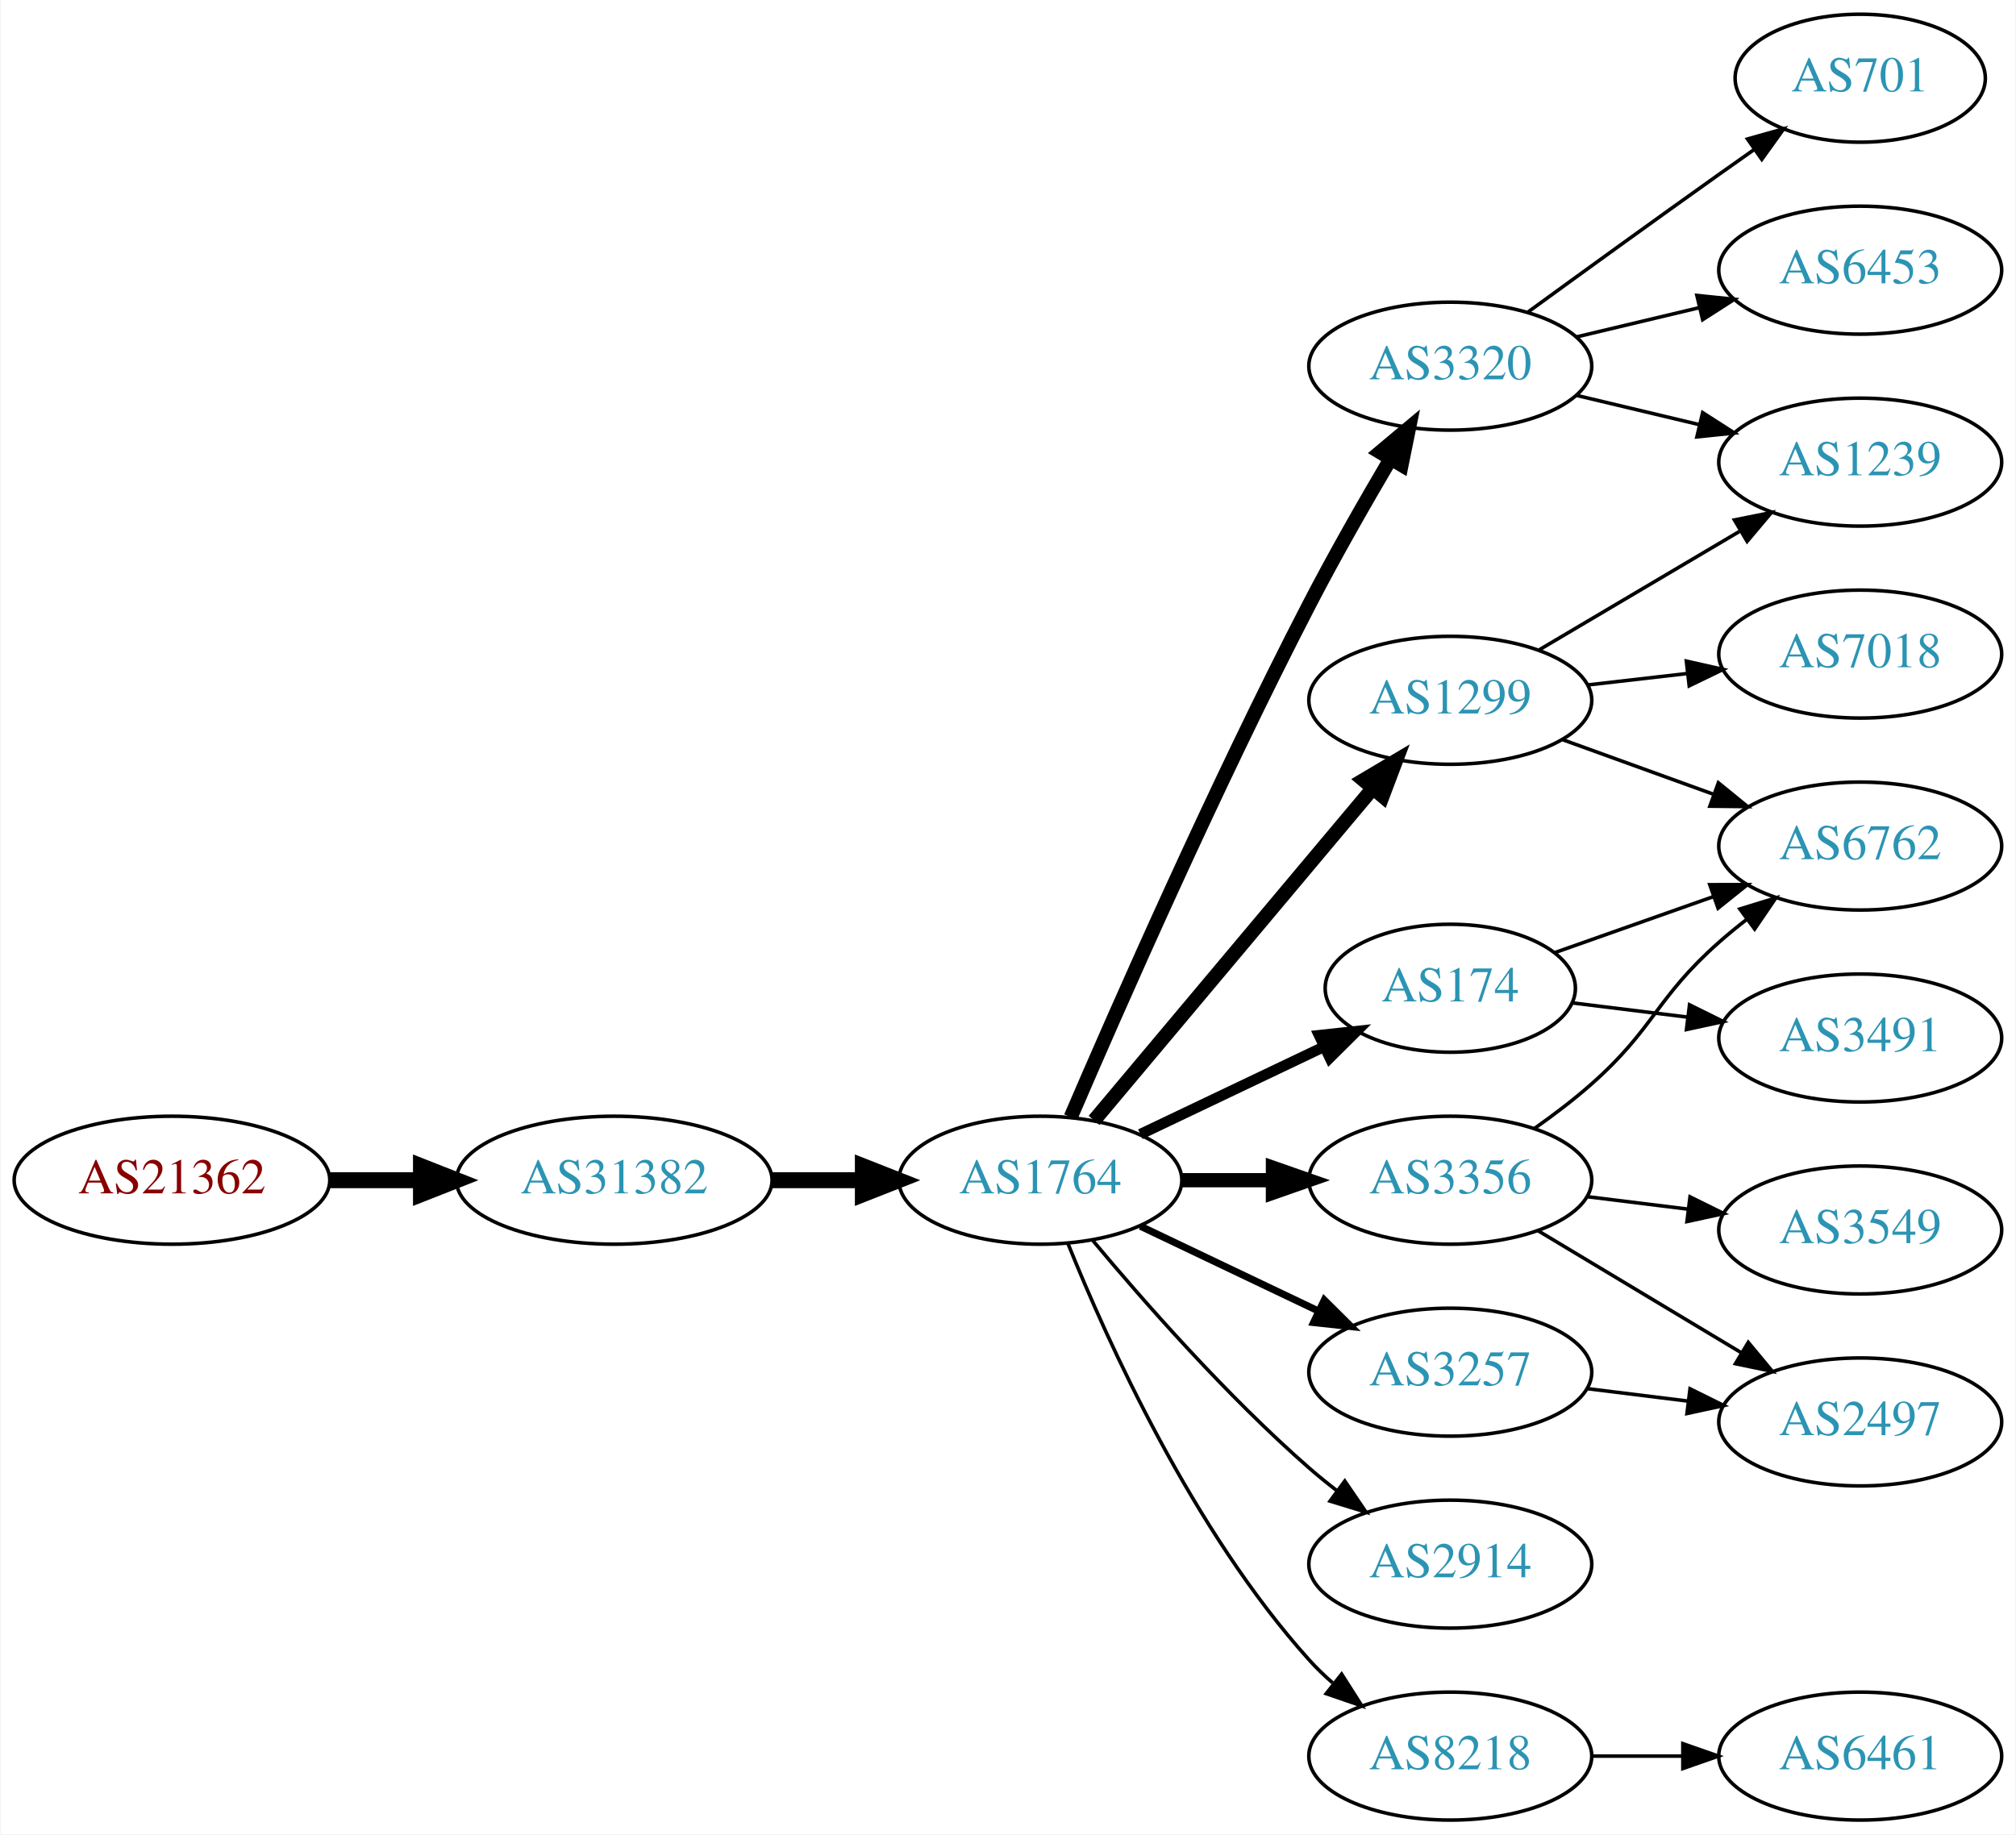
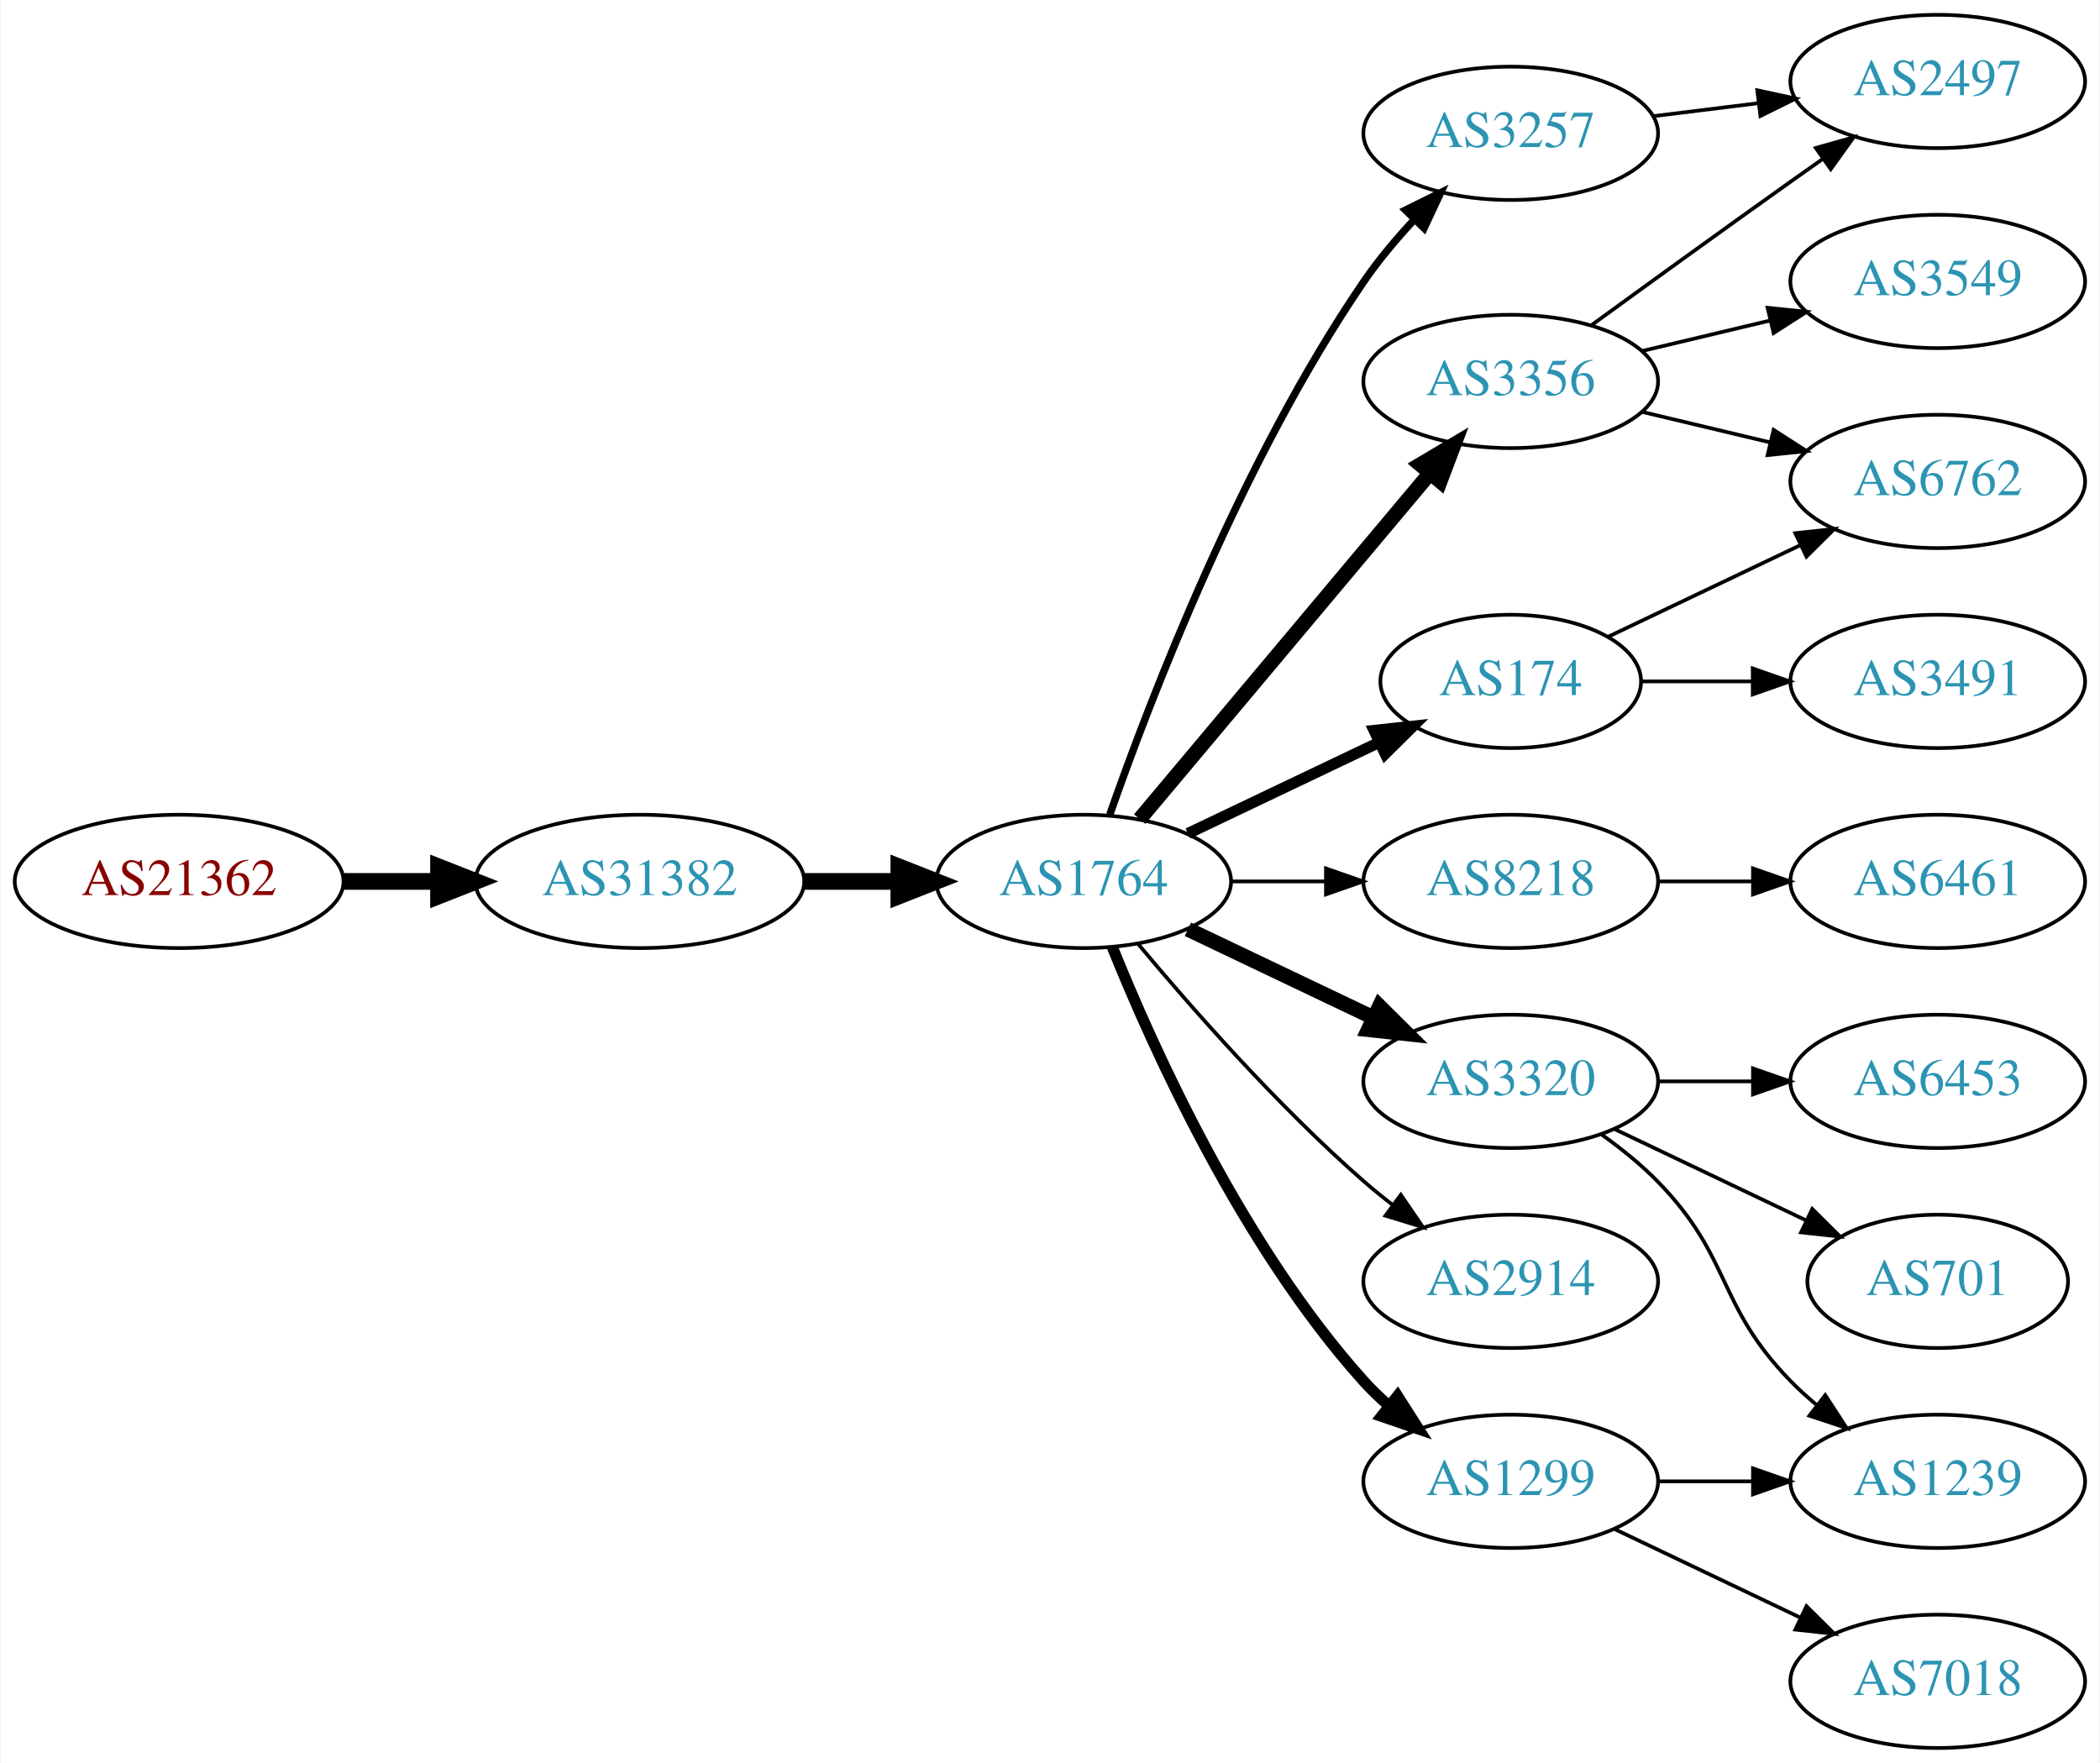
- <svg xmlns="http://www.w3.org/2000/svg" xmlns:xlink="http://www.w3.org/1999/xlink" width="567pt" height="516pt" viewBox="0.00 0.00 566.66 516.00">
-   <g id="graph0" class="graph" transform="scale(1 1) rotate(0) translate(4 512)">
-     <polygon fill="white" stroke="none" points="-4,4 -4,-512 562.663,-512 562.663,4 -4,4" />
+ <svg xmlns="http://www.w3.org/2000/svg" xmlns:xlink="http://www.w3.org/1999/xlink" width="567pt" height="476pt" viewBox="0.00 0.00 566.66 476.00">
+   <g id="graph0" class="graph" transform="scale(1 1) rotate(0) translate(4 472)">
+     <polygon fill="white" stroke="none" points="-4,4 -4,-472 562.663,-472 562.663,4 -4,4" />
    <g id="node1" class="node">
      <g id="a_node1">
        <a xlink:href="/asn/21362" xlink:title="AS21362 ~ Kapsch BusinessCom AG [AT]">
-           <ellipse fill="#ffffff" stroke="black" cx="44.196" cy="-180" rx="44.393" ry="18" />
-           <text text-anchor="middle" x="44.196" y="-176.3" font-family="Times,serif" font-size="14.00" fill="#880000">AS21362</text>
+           <ellipse fill="#ffffff" stroke="black" cx="44.196" cy="-234" rx="44.393" ry="18" />
+           <text text-anchor="middle" x="44.196" y="-230.3" font-family="Times,serif" font-size="14.00" fill="#880000">AS21362</text>
        </a>
      </g>
    </g>
    <g id="node2" class="node">
      <g id="a_node2">
        <a xlink:href="/asn/31382" xlink:title="AS31382 ~ Kapsch BusinessCom AG [AT]">
-           <ellipse fill="#ffffff" stroke="black" cx="168.588" cy="-180" rx="44.393" ry="18" />
-           <text text-anchor="middle" x="168.588" y="-176.3" font-family="Times,serif" font-size="14.00" fill="#2c94b3">AS31382</text>
+           <ellipse fill="#ffffff" stroke="black" cx="168.588" cy="-234" rx="44.393" ry="18" />
+           <text text-anchor="middle" x="168.588" y="-230.3" font-family="Times,serif" font-size="14.00" fill="#2c94b3">AS31382</text>
        </a>
      </g>
    </g>
    <g id="edge1" class="edge">
-       <path fill="none" stroke="black" stroke-width="4.5" d="M88.692,-180C96.898,-180 105.569,-180 114.041,-180" />
-       <polygon fill="black" stroke="black" stroke-width="4.5" points="114.233,-183.938 124.233,-180 114.233,-176.063 114.233,-183.938" />
+       <path fill="none" stroke="black" stroke-width="4.5" d="M88.692,-234C96.898,-234 105.569,-234 114.041,-234" />
+       <polygon fill="black" stroke="black" stroke-width="4.5" points="114.233,-237.938 124.233,-234 114.233,-230.063 114.233,-237.938" />
    </g>
    <g id="node3" class="node">
      <g id="a_node3">
        <a xlink:href="/asn/1764" xlink:title="AS1764 ~ NEXTLAYER-AS [AT]">
-           <ellipse fill="#ffffff" stroke="black" cx="288.431" cy="-180" rx="39.794" ry="18" />
-           <text text-anchor="middle" x="288.431" y="-176.3" font-family="Times,serif" font-size="14.00" fill="#2c94b3">AS1764</text>
+           <ellipse fill="#ffffff" stroke="black" cx="288.431" cy="-234" rx="39.794" ry="18" />
+           <text text-anchor="middle" x="288.431" y="-230.3" font-family="Times,serif" font-size="14.00" fill="#2c94b3">AS1764</text>
        </a>
      </g>
    </g>
    <g id="edge2" class="edge">
-       <path fill="none" stroke="black" stroke-width="4.5" d="M212.799,-180C221.112,-180 229.875,-180 238.357,-180" />
-       <polygon fill="black" stroke="black" stroke-width="4.5" points="238.516,-183.938 248.516,-180 238.516,-176.063 238.516,-183.938" />
+       <path fill="none" stroke="black" stroke-width="4.5" d="M212.799,-234C221.112,-234 229.875,-234 238.357,-234" />
+       <polygon fill="black" stroke="black" stroke-width="4.5" points="238.516,-237.938 248.516,-234 238.516,-230.063 238.516,-237.938" />
    </g>
    <g id="node4" class="node">
      <g id="a_node4">
-         <a xlink:href="/asn/1299" xlink:title="AS1299 ~ Telia Carrier [EU]">
-           <ellipse fill="#ffffff" stroke="black" cx="403.724" cy="-315" rx="39.794" ry="18" />
-           <text text-anchor="middle" x="403.724" y="-311.3" font-family="Times,serif" font-size="14.00" fill="#2c94b3">AS1299</text>
+         <a xlink:href="/asn/3356" xlink:title="AS3356 ~ Level 3 Parent, LLC [US]">
+           <ellipse fill="#ffffff" stroke="black" cx="403.724" cy="-369" rx="39.794" ry="18" />
+           <text text-anchor="middle" x="403.724" y="-365.3" font-family="Times,serif" font-size="14.00" fill="#2c94b3">AS3356</text>
        </a>
      </g>
    </g>
    <g id="edge3" class="edge">
-       <path fill="none" stroke="black" stroke-width="4" d="M303.55,-196.825C323.225,-220.269 359.029,-262.934 381.808,-290.076" />
-       <polygon fill="black" stroke="black" stroke-width="4" points="379.317,-292.553 388.426,-297.963 384.679,-288.053 379.317,-292.553" />
+       <path fill="none" stroke="black" stroke-width="4" d="M303.55,-250.825C323.225,-274.269 359.029,-316.934 381.808,-344.076" />
+       <polygon fill="black" stroke="black" stroke-width="4" points="379.317,-346.553 388.426,-351.963 384.679,-342.053 379.317,-346.553" />
    </g>
    <g id="node5" class="node">
      <g id="a_node5">
-         <a xlink:href="/asn/3257" xlink:title="AS3257 ~ GTT [DE]">
-           <ellipse fill="#ffffff" stroke="black" cx="403.724" cy="-126" rx="39.794" ry="18" />
-           <text text-anchor="middle" x="403.724" y="-122.3" font-family="Times,serif" font-size="14.00" fill="#2c94b3">AS3257</text>
+         <a xlink:href="/asn/8218" xlink:title="AS8218 ~ legacy Neotelecoms [FR]">
+           <ellipse fill="#ffffff" stroke="black" cx="403.724" cy="-234" rx="39.794" ry="18" />
+           <text text-anchor="middle" x="403.724" y="-230.3" font-family="Times,serif" font-size="14.00" fill="#2c94b3">AS8218</text>
        </a>
      </g>
    </g>
    <g id="edge4" class="edge">
-       <path fill="none" stroke="black" stroke-width="2" d="M316.567,-167.066C331.561,-159.919 350.382,-150.948 366.605,-143.215" />
-       <polygon fill="black" stroke="black" stroke-width="2" points="368.288,-146.291 375.809,-138.829 365.276,-139.972 368.288,-146.291" />
+       <path fill="none" stroke="black" d="M328.103,-234C336.306,-234 345.07,-234 353.602,-234" />
+       <polygon fill="black" stroke="black" points="353.841,-237.5 363.841,-234 353.841,-230.5 353.841,-237.5" />
    </g>
    <g id="node6" class="node">
      <g id="a_node6">
-         <a xlink:href="/asn/3356" xlink:title="AS3356 ~ Level 3 Parent, LLC [US]">
-           <ellipse fill="#ffffff" stroke="black" cx="403.724" cy="-180" rx="39.794" ry="18" />
-           <text text-anchor="middle" x="403.724" y="-176.3" font-family="Times,serif" font-size="14.00" fill="#2c94b3">AS3356</text>
+         <a xlink:href="/asn/3257" xlink:title="AS3257 ~ GTT [DE]">
+           <ellipse fill="#ffffff" stroke="black" cx="403.724" cy="-436" rx="39.794" ry="18" />
+           <text text-anchor="middle" x="403.724" y="-432.3" font-family="Times,serif" font-size="14.00" fill="#2c94b3">AS3257</text>
        </a>
      </g>
    </g>
    <g id="edge5" class="edge">
-       <path fill="none" stroke="black" stroke-width="4" d="M328.103,-180C336.306,-180 345.07,-180 353.602,-180" />
-       <polygon fill="black" stroke="black" stroke-width="4" points="353.841,-183.5 363.841,-180 353.841,-176.5 353.841,-183.5" />
+       <path fill="none" stroke="black" stroke-width="2" d="M295.475,-252.048C306.357,-283.106 331.205,-347.95 364.077,-396 368.034,-401.783 372.852,-407.501 377.726,-412.727" />
+       <polygon fill="black" stroke="black" stroke-width="2" points="375.321,-415.274 384.813,-419.981 380.328,-410.382 375.321,-415.274" />
    </g>
    <g id="node7" class="node">
      <g id="a_node7">
-         <a xlink:href="/asn/2914" xlink:title="AS2914 ~ NTT America, Inc. [US]">
-           <ellipse fill="#ffffff" stroke="black" cx="403.724" cy="-72" rx="39.794" ry="18" />
-           <text text-anchor="middle" x="403.724" y="-68.3" font-family="Times,serif" font-size="14.00" fill="#2c94b3">AS2914</text>
+         <a xlink:href="/asn/174" xlink:title="AS174 ~ Cogent Communications [US]">
+           <ellipse fill="#ffffff" stroke="black" cx="403.724" cy="-288" rx="35.194" ry="18" />
+           <text text-anchor="middle" x="403.724" y="-284.3" font-family="Times,serif" font-size="14.00" fill="#2c94b3">AS174</text>
        </a>
      </g>
    </g>
    <g id="edge6" class="edge">
-       <path fill="none" stroke="black" d="M303.061,-163.183C317.343,-146.071 340.89,-119.255 364.077,-99 366.543,-96.846 369.182,-94.706 371.879,-92.628" />
-       <polygon fill="black" stroke="black" points="374.052,-95.375 380.033,-86.63 369.904,-89.736 374.052,-95.375" />
+       <path fill="none" stroke="black" stroke-width="3" d="M316.567,-246.934C331.999,-254.29 351.485,-263.577 368.02,-271.459" />
+       <polygon fill="black" stroke="black" stroke-width="3" points="366.828,-274.768 377.361,-275.911 369.84,-268.449 366.828,-274.768" />
    </g>
    <g id="node8" class="node">
      <g id="a_node8">
        <a xlink:href="/asn/3320" xlink:title="AS3320 ~ DTAG [DE]">
-           <ellipse fill="#ffffff" stroke="black" cx="403.724" cy="-409" rx="39.794" ry="18" />
-           <text text-anchor="middle" x="403.724" y="-405.3" font-family="Times,serif" font-size="14.00" fill="#2c94b3">AS3320</text>
+           <ellipse fill="#ffffff" stroke="black" cx="403.724" cy="-180" rx="39.794" ry="18" />
+           <text text-anchor="middle" x="403.724" y="-176.3" font-family="Times,serif" font-size="14.00" fill="#2c94b3">AS3320</text>
        </a>
      </g>
    </g>
    <g id="edge7" class="edge">
-       <path fill="none" stroke="black" stroke-width="4" d="M296.976,-197.753C309.902,-227.834 337.465,-290.568 364.077,-342 371.158,-355.685 379.656,-370.564 386.878,-382.816" />
-       <polygon fill="black" stroke="black" stroke-width="4" points="383.988,-384.804 392.107,-391.61 390.005,-381.226 383.988,-384.804" />
+       <path fill="none" stroke="black" stroke-width="4" d="M316.567,-221.066C331.561,-213.919 350.382,-204.948 366.605,-197.215" />
+       <polygon fill="black" stroke="black" stroke-width="4" points="368.288,-200.291 375.809,-192.829 365.276,-193.972 368.288,-200.291" />
    </g>
    <g id="node9" class="node">
      <g id="a_node9">
-         <a xlink:href="/asn/174" xlink:title="AS174 ~ Cogent Communications [US]">
-           <ellipse fill="#ffffff" stroke="black" cx="403.724" cy="-234" rx="35.194" ry="18" />
-           <text text-anchor="middle" x="403.724" y="-230.3" font-family="Times,serif" font-size="14.00" fill="#2c94b3">AS174</text>
+         <a xlink:href="/asn/2914" xlink:title="AS2914 ~ NTT America, Inc. [US]">
+           <ellipse fill="#ffffff" stroke="black" cx="403.724" cy="-126" rx="39.794" ry="18" />
+           <text text-anchor="middle" x="403.724" y="-122.3" font-family="Times,serif" font-size="14.00" fill="#2c94b3">AS2914</text>
        </a>
      </g>
    </g>
    <g id="edge8" class="edge">
-       <path fill="none" stroke="black" stroke-width="3" d="M316.567,-192.934C331.999,-200.29 351.485,-209.577 368.02,-217.459" />
-       <polygon fill="black" stroke="black" stroke-width="3" points="366.828,-220.768 377.361,-221.911 369.84,-214.449 366.828,-220.768" />
+       <path fill="none" stroke="black" d="M303.061,-217.183C317.343,-200.071 340.89,-173.255 364.077,-153 366.543,-150.846 369.182,-148.706 371.879,-146.628" />
+       <polygon fill="black" stroke="black" points="374.052,-149.375 380.033,-140.63 369.904,-143.736 374.052,-149.375" />
    </g>
    <g id="node10" class="node">
      <g id="a_node10">
-         <a xlink:href="/asn/8218" xlink:title="AS8218 ~ legacy Neotelecoms [FR]">
-           <ellipse fill="#ffffff" stroke="black" cx="403.724" cy="-18" rx="39.794" ry="18" />
-           <text text-anchor="middle" x="403.724" y="-14.3" font-family="Times,serif" font-size="14.00" fill="#2c94b3">AS8218</text>
+         <a xlink:href="/asn/1299" xlink:title="AS1299 ~ Telia Carrier [EU]">
+           <ellipse fill="#ffffff" stroke="black" cx="403.724" cy="-72" rx="39.794" ry="18" />
+           <text text-anchor="middle" x="403.724" y="-68.3" font-family="Times,serif" font-size="14.00" fill="#2c94b3">AS1299</text>
        </a>
      </g>
    </g>
    <g id="edge9" class="edge">
-       <path fill="none" stroke="black" d="M296.179,-162.213C307.23,-134.757 331.283,-81.422 364.077,-45 366.08,-42.776 368.298,-40.637 370.631,-38.603" />
-       <polygon fill="black" stroke="black" points="373.161,-41.065 378.85,-32.127 368.829,-35.567 373.161,-41.065" />
+       <path fill="none" stroke="black" stroke-width="3" d="M296.179,-216.213C307.23,-188.757 331.283,-135.422 364.077,-99 366.08,-96.776 368.298,-94.637 370.631,-92.603" />
+       <polygon fill="black" stroke="black" stroke-width="3" points="373.161,-95.065 378.85,-86.127 368.829,-89.567 373.161,-95.065" />
    </g>
    <g id="node11" class="node">
      <g id="a_node11">
-         <a xlink:href="/asn/1239" xlink:title="AS1239 ~ Sprint [US]">
-           <ellipse fill="#ffffff" stroke="black" cx="519.017" cy="-382" rx="39.794" ry="18" />
-           <text text-anchor="middle" x="519.017" y="-378.3" font-family="Times,serif" font-size="14.00" fill="#2c94b3">AS1239</text>
-         </a>
-       </g>
-     </g>
-     <g id="edge15" class="edge">
-       <path fill="none" stroke="black" d="M428.75,-329.209C445.123,-338.891 467.01,-351.835 485.014,-362.482" />
-       <polygon fill="black" stroke="black" points="483.636,-365.734 494.025,-367.812 487.199,-359.708 483.636,-365.734" />
+         <a xlink:href="/asn/3549" xlink:title="AS3549 ~ Level 3 Parent, LLC [US]">
+           <ellipse fill="#ffffff" stroke="black" cx="519.017" cy="-396" rx="39.794" ry="18" />
+           <text text-anchor="middle" x="519.017" y="-392.3" font-family="Times,serif" font-size="14.00" fill="#2c94b3">AS3549</text>
+         </a>
+       </g>
+     </g>
+     <g id="edge10" class="edge">
+       <path fill="none" stroke="black" d="M439.331,-377.248C450.202,-379.838 462.357,-382.735 473.799,-385.462" />
+       <polygon fill="black" stroke="black" points="473.082,-388.889 483.621,-387.803 474.705,-382.08 473.082,-388.889" />
+     </g>
+     <g id="node12" class="node">
+       <g id="a_node12">
+         <a xlink:href="/asn/2497" xlink:title="AS2497 ~ Internet Initiative Japan Inc. [JP]">
+           <ellipse fill="#ffffff" stroke="black" cx="519.017" cy="-450" rx="39.794" ry="18" />
+           <text text-anchor="middle" x="519.017" y="-446.3" font-family="Times,serif" font-size="14.00" fill="#2c94b3">AS2497</text>
+         </a>
+       </g>
+     </g>
+     <g id="edge11" class="edge">
+       <path fill="none" stroke="black" d="M425.572,-384.222C440.506,-395.091 461.12,-410.025 479.37,-423 482.191,-425.005 485.134,-427.085 488.082,-429.159" />
+       <polygon fill="black" stroke="black" points="486.109,-432.05 496.306,-434.926 490.128,-426.319 486.109,-432.05" />
+     </g>
+     <g id="node13" class="node">
+       <g id="a_node13">
+         <a xlink:href="/asn/6762" xlink:title="AS6762 ~ TELECOM ITALIA SPARKLE S.p.A. [IT]">
+           <ellipse fill="#ffffff" stroke="black" cx="519.017" cy="-342" rx="39.794" ry="18" />
+           <text text-anchor="middle" x="519.017" y="-338.3" font-family="Times,serif" font-size="14.00" fill="#2c94b3">AS6762</text>
+         </a>
+       </g>
+     </g>
+     <g id="edge12" class="edge">
+       <path fill="none" stroke="black" d="M439.331,-360.752C450.202,-358.162 462.357,-355.265 473.799,-352.538" />
+       <polygon fill="black" stroke="black" points="474.705,-355.92 483.621,-350.197 473.082,-349.111 474.705,-355.92" />
    </g>
    <g id="node14" class="node">
      <g id="a_node14">
-         <a xlink:href="/asn/7018" xlink:title="AS7018 ~ AT&amp;T Services, Inc. [US]">
-           <ellipse fill="#ffffff" stroke="black" cx="519.017" cy="-328" rx="39.794" ry="18" />
-           <text text-anchor="middle" x="519.017" y="-324.3" font-family="Times,serif" font-size="14.00" fill="#2c94b3">AS7018</text>
+         <a xlink:href="/asn/6461" xlink:title="AS6461 ~ Zayo Bandwidth [US]">
+           <ellipse fill="#ffffff" stroke="black" cx="519.017" cy="-234" rx="39.794" ry="18" />
+           <text text-anchor="middle" x="519.017" y="-230.3" font-family="Times,serif" font-size="14.00" fill="#2c94b3">AS6461</text>
        </a>
      </g>
    </g>
    <g id="edge13" class="edge">
-       <path fill="none" stroke="black" d="M442.449,-319.329C451.43,-320.359 461.129,-321.472 470.486,-322.546" />
-       <polygon fill="black" stroke="black" points="470.123,-326.027 480.457,-323.69 470.921,-319.073 470.123,-326.027" />
+       <path fill="none" stroke="black" d="M443.396,-234C451.599,-234 460.363,-234 468.895,-234" />
+       <polygon fill="black" stroke="black" points="469.134,-237.5 479.134,-234 469.134,-230.5 469.134,-237.5" />
+     </g>
+     <g id="edge19" class="edge">
+       <path fill="none" stroke="black" d="M442.134,-440.623C451.222,-441.746 461.059,-442.962 470.544,-444.134" />
+       <polygon fill="black" stroke="black" points="470.292,-447.629 480.646,-445.382 471.15,-440.682 470.292,-447.629" />
+     </g>
+     <g id="edge14" class="edge">
+       <path fill="none" stroke="black" d="M430.149,-300.119C445.452,-307.413 465.175,-316.814 482.057,-324.86" />
+       <polygon fill="black" stroke="black" points="480.564,-328.026 491.097,-329.169 483.576,-321.707 480.564,-328.026" />
    </g>
    <g id="node15" class="node">
      <g id="a_node15">
-         <a xlink:href="/asn/6762" xlink:title="AS6762 ~ TELECOM ITALIA SPARKLE S.p.A. [IT]">
-           <ellipse fill="#ffffff" stroke="black" cx="519.017" cy="-274" rx="39.794" ry="18" />
-           <text text-anchor="middle" x="519.017" y="-270.3" font-family="Times,serif" font-size="14.00" fill="#2c94b3">AS6762</text>
-         </a>
-       </g>
-     </g>
-     <g id="edge14" class="edge">
-       <path fill="none" stroke="black" d="M435.382,-303.905C448.355,-299.21 463.648,-293.676 477.529,-288.652" />
-       <polygon fill="black" stroke="black" points="479.121,-291.798 487.334,-285.104 476.739,-285.216 479.121,-291.798" />
+         <a xlink:href="/asn/3491" xlink:title="AS3491 ~ PCCW Global, Inc. [US]">
+           <ellipse fill="#ffffff" stroke="black" cx="519.017" cy="-288" rx="39.794" ry="18" />
+           <text text-anchor="middle" x="519.017" y="-284.3" font-family="Times,serif" font-size="14.00" fill="#2c94b3">AS3491</text>
+         </a>
+       </g>
+     </g>
+     <g id="edge15" class="edge">
+       <path fill="none" stroke="black" d="M439.023,-288C448.4,-288 458.75,-288 468.785,-288" />
+       <polygon fill="black" stroke="black" points="469.074,-291.5 479.074,-288 469.074,-284.5 469.074,-291.5" />
+     </g>
+     <g id="node16" class="node">
+       <g id="a_node16">
+         <a xlink:href="/asn/701" xlink:title="AS701 ~ UUNET [US]">
+           <ellipse fill="#ffffff" stroke="black" cx="519.017" cy="-126" rx="35.194" ry="18" />
+           <text text-anchor="middle" x="519.017" y="-122.3" font-family="Times,serif" font-size="14.00" fill="#2c94b3">AS701</text>
+         </a>
+       </g>
+     </g>
+     <g id="edge16" class="edge">
+       <path fill="none" stroke="black" d="M431.86,-167.066C447.292,-159.71 466.778,-150.423 483.313,-142.541" />
+       <polygon fill="black" stroke="black" points="485.133,-145.551 492.654,-138.089 482.121,-139.232 485.133,-145.551" />
+     </g>
+     <g id="node17" class="node">
+       <g id="a_node17">
+         <a xlink:href="/asn/6453" xlink:title="AS6453 ~ TATA COMMUNICATIONS (AMERICA) INC [US]">
+           <ellipse fill="#ffffff" stroke="black" cx="519.017" cy="-180" rx="39.794" ry="18" />
+           <text text-anchor="middle" x="519.017" y="-176.3" font-family="Times,serif" font-size="14.00" fill="#2c94b3">AS6453</text>
+         </a>
+       </g>
+     </g>
+     <g id="edge17" class="edge">
+       <path fill="none" stroke="black" d="M443.396,-180C451.599,-180 460.363,-180 468.895,-180" />
+       <polygon fill="black" stroke="black" points="469.134,-183.5 479.134,-180 469.134,-176.5 469.134,-183.5" />
+     </g>
+     <g id="node18" class="node">
+       <g id="a_node18">
+         <a xlink:href="/asn/1239" xlink:title="AS1239 ~ Sprint [US]">
+           <ellipse fill="#ffffff" stroke="black" cx="519.017" cy="-72" rx="39.794" ry="18" />
+           <text text-anchor="middle" x="519.017" y="-68.3" font-family="Times,serif" font-size="14.00" fill="#2c94b3">AS1239</text>
+         </a>
+       </g>
+     </g>
+     <g id="edge18" class="edge">
+       <path fill="none" stroke="black" d="M428.318,-165.611C433.574,-161.852 438.906,-157.563 443.37,-153 463.543,-132.383 459.198,-119.617 479.37,-99 481.463,-96.861 483.746,-94.782 486.123,-92.79" />
+       <polygon fill="black" stroke="black" points="488.641,-95.268 494.423,-86.389 484.367,-89.725 488.641,-95.268" />
+     </g>
+     <g id="edge21" class="edge">
+       <path fill="none" stroke="black" d="M443.396,-72C451.599,-72 460.363,-72 468.895,-72" />
+       <polygon fill="black" stroke="black" points="469.134,-75.5 479.134,-72 469.134,-68.5 469.134,-75.5" />
    </g>
    <g id="node19" class="node">
      <g id="a_node19">
-         <a xlink:href="/asn/2497" xlink:title="AS2497 ~ Internet Initiative Japan Inc. [JP]">
-           <ellipse fill="#ffffff" stroke="black" cx="519.017" cy="-112" rx="39.794" ry="18" />
-           <text text-anchor="middle" x="519.017" y="-108.3" font-family="Times,serif" font-size="14.00" fill="#2c94b3">AS2497</text>
-         </a>
-       </g>
-     </g>
-     <g id="edge22" class="edge">
-       <path fill="none" stroke="black" d="M442.134,-121.377C451.222,-120.254 461.059,-119.038 470.544,-117.866" />
-       <polygon fill="black" stroke="black" points="471.15,-121.318 480.646,-116.618 470.292,-114.371 471.15,-121.318" />
+         <a xlink:href="/asn/7018" xlink:title="AS7018 ~ AT&amp;T Services, Inc. [US]">
+           <ellipse fill="#ffffff" stroke="black" cx="519.017" cy="-18" rx="39.794" ry="18" />
+           <text text-anchor="middle" x="519.017" y="-14.3" font-family="Times,serif" font-size="14.00" fill="#2c94b3">AS7018</text>
+         </a>
+       </g>
    </g>
    <g id="edge20" class="edge">
-       <path fill="none" stroke="black" d="M427.451,-194.589C432.851,-198.4 438.464,-202.663 443.37,-207 461.29,-222.841 461.45,-231.159 479.37,-247 481.823,-249.168 484.453,-251.318 487.145,-253.403" />
-       <polygon fill="black" stroke="black" points="485.165,-256.291 495.29,-259.411 489.321,-250.658 485.165,-256.291" />
-     </g>
-     <g id="node18" class="node">
-       <g id="a_node18">
-         <a xlink:href="/asn/3549" xlink:title="AS3549 ~ Level 3 Parent, LLC [US]">
-           <ellipse fill="#ffffff" stroke="black" cx="519.017" cy="-166" rx="39.794" ry="18" />
-           <text text-anchor="middle" x="519.017" y="-162.3" font-family="Times,serif" font-size="14.00" fill="#2c94b3">AS3549</text>
-         </a>
-       </g>
-     </g>
-     <g id="edge19" class="edge">
-       <path fill="none" stroke="black" d="M442.134,-175.377C451.222,-174.254 461.059,-173.038 470.544,-171.866" />
-       <polygon fill="black" stroke="black" points="471.15,-175.318 480.646,-170.618 470.292,-168.371 471.15,-175.318" />
-     </g>
-     <g id="edge21" class="edge">
-       <path fill="none" stroke="black" d="M428.474,-165.745C445.09,-155.771 467.486,-142.329 485.723,-131.383" />
-       <polygon fill="black" stroke="black" points="487.525,-134.384 494.298,-126.236 483.923,-128.382 487.525,-134.384" />
-     </g>
-     <g id="edge10" class="edge">
-       <path fill="none" stroke="black" d="M439.331,-400.752C450.202,-398.162 462.357,-395.265 473.799,-392.538" />
-       <polygon fill="black" stroke="black" points="474.705,-395.92 483.621,-390.197 473.082,-389.111 474.705,-395.92" />
-     </g>
-     <g id="node12" class="node">
-       <g id="a_node12">
-         <a xlink:href="/asn/6453" xlink:title="AS6453 ~ TATA COMMUNICATIONS (AMERICA) INC [US]">
-           <ellipse fill="#ffffff" stroke="black" cx="519.017" cy="-436" rx="39.794" ry="18" />
-           <text text-anchor="middle" x="519.017" y="-432.3" font-family="Times,serif" font-size="14.00" fill="#2c94b3">AS6453</text>
-         </a>
-       </g>
-     </g>
-     <g id="edge11" class="edge">
-       <path fill="none" stroke="black" d="M439.331,-417.248C450.202,-419.838 462.357,-422.735 473.799,-425.462" />
-       <polygon fill="black" stroke="black" points="473.082,-428.889 483.621,-427.803 474.705,-422.08 473.082,-428.889" />
-     </g>
-     <g id="node13" class="node">
-       <g id="a_node13">
-         <a xlink:href="/asn/701" xlink:title="AS701 ~ UUNET [US]">
-           <ellipse fill="#ffffff" stroke="black" cx="519.017" cy="-490" rx="35.194" ry="18" />
-           <text text-anchor="middle" x="519.017" y="-486.3" font-family="Times,serif" font-size="14.00" fill="#2c94b3">AS701</text>
-         </a>
-       </g>
-     </g>
-     <g id="edge12" class="edge">
-       <path fill="none" stroke="black" d="M425.572,-424.222C440.506,-435.091 461.12,-450.025 479.37,-463 482.581,-465.282 485.95,-467.661 489.304,-470.018" />
-       <polygon fill="black" stroke="black" points="487.316,-472.899 497.515,-475.77 491.332,-467.166 487.316,-472.899" />
-     </g>
-     <g id="edge17" class="edge">
-       <path fill="none" stroke="black" d="M433.02,-243.991C446.569,-248.774 463.032,-254.587 477.848,-259.818" />
-       <polygon fill="black" stroke="black" points="476.705,-263.126 487.3,-263.155 479.035,-256.525 476.705,-263.126" />
-     </g>
-     <g id="node16" class="node">
-       <g id="a_node16">
-         <a xlink:href="/asn/3491" xlink:title="AS3491 ~ PCCW Global, Inc. [US]">
-           <ellipse fill="#ffffff" stroke="black" cx="519.017" cy="-220" rx="39.794" ry="18" />
-           <text text-anchor="middle" x="519.017" y="-216.3" font-family="Times,serif" font-size="14.00" fill="#2c94b3">AS3491</text>
-         </a>
-       </g>
-     </g>
-     <g id="edge16" class="edge">
-       <path fill="none" stroke="black" d="M438.103,-229.875C448.193,-228.628 459.476,-227.234 470.311,-225.895" />
-       <polygon fill="black" stroke="black" points="471.013,-229.335 480.508,-224.635 470.154,-222.388 471.013,-229.335" />
-     </g>
-     <g id="node17" class="node">
-       <g id="a_node17">
-         <a xlink:href="/asn/6461" xlink:title="AS6461 ~ Zayo Bandwidth [US]">
-           <ellipse fill="#ffffff" stroke="black" cx="519.017" cy="-18" rx="39.794" ry="18" />
-           <text text-anchor="middle" x="519.017" y="-14.3" font-family="Times,serif" font-size="14.00" fill="#2c94b3">AS6461</text>
-         </a>
-       </g>
-     </g>
-     <g id="edge18" class="edge">
-       <path fill="none" stroke="black" d="M443.396,-18C451.599,-18 460.363,-18 468.895,-18" />
-       <polygon fill="black" stroke="black" points="469.134,-21.5 479.134,-18 469.134,-14.5 469.134,-21.5" />
+       <path fill="none" stroke="black" d="M431.86,-59.066C446.854,-51.919 465.675,-42.948 481.898,-35.215" />
+       <polygon fill="black" stroke="black" points="483.581,-38.291 491.102,-30.829 480.569,-31.972 483.581,-38.291" />
    </g>
  </g>
</svg>
